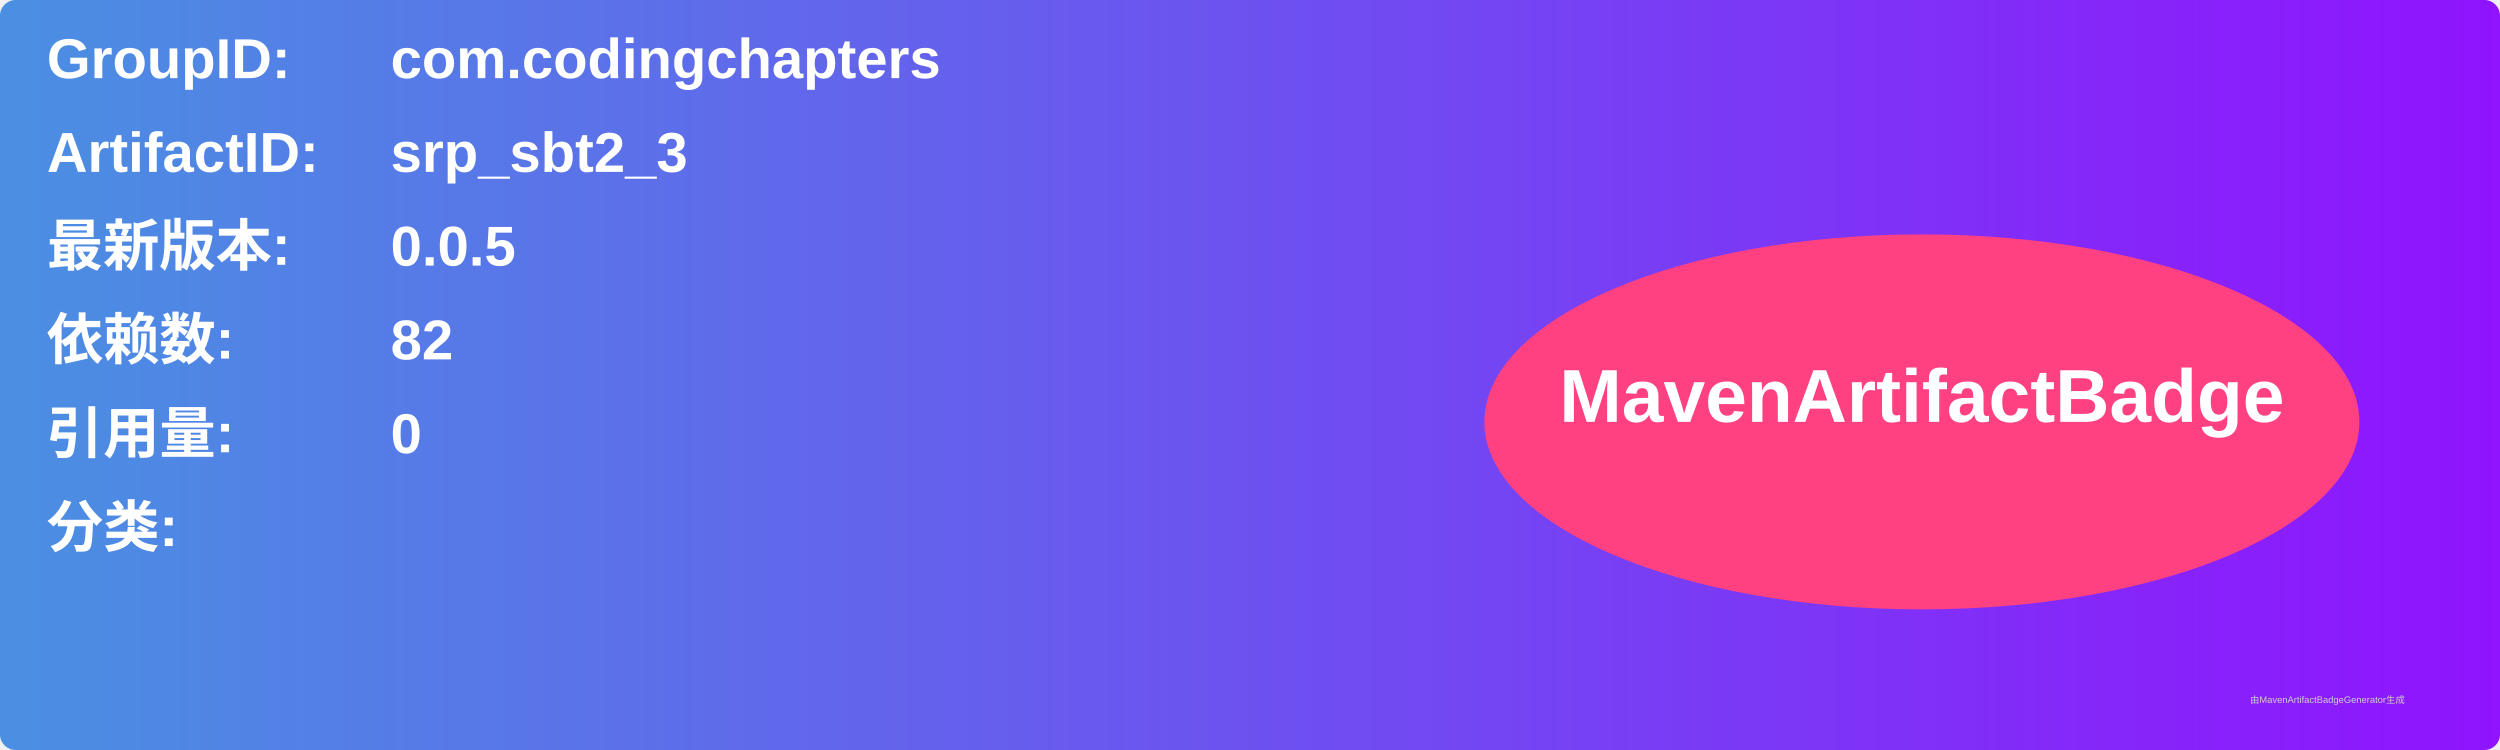
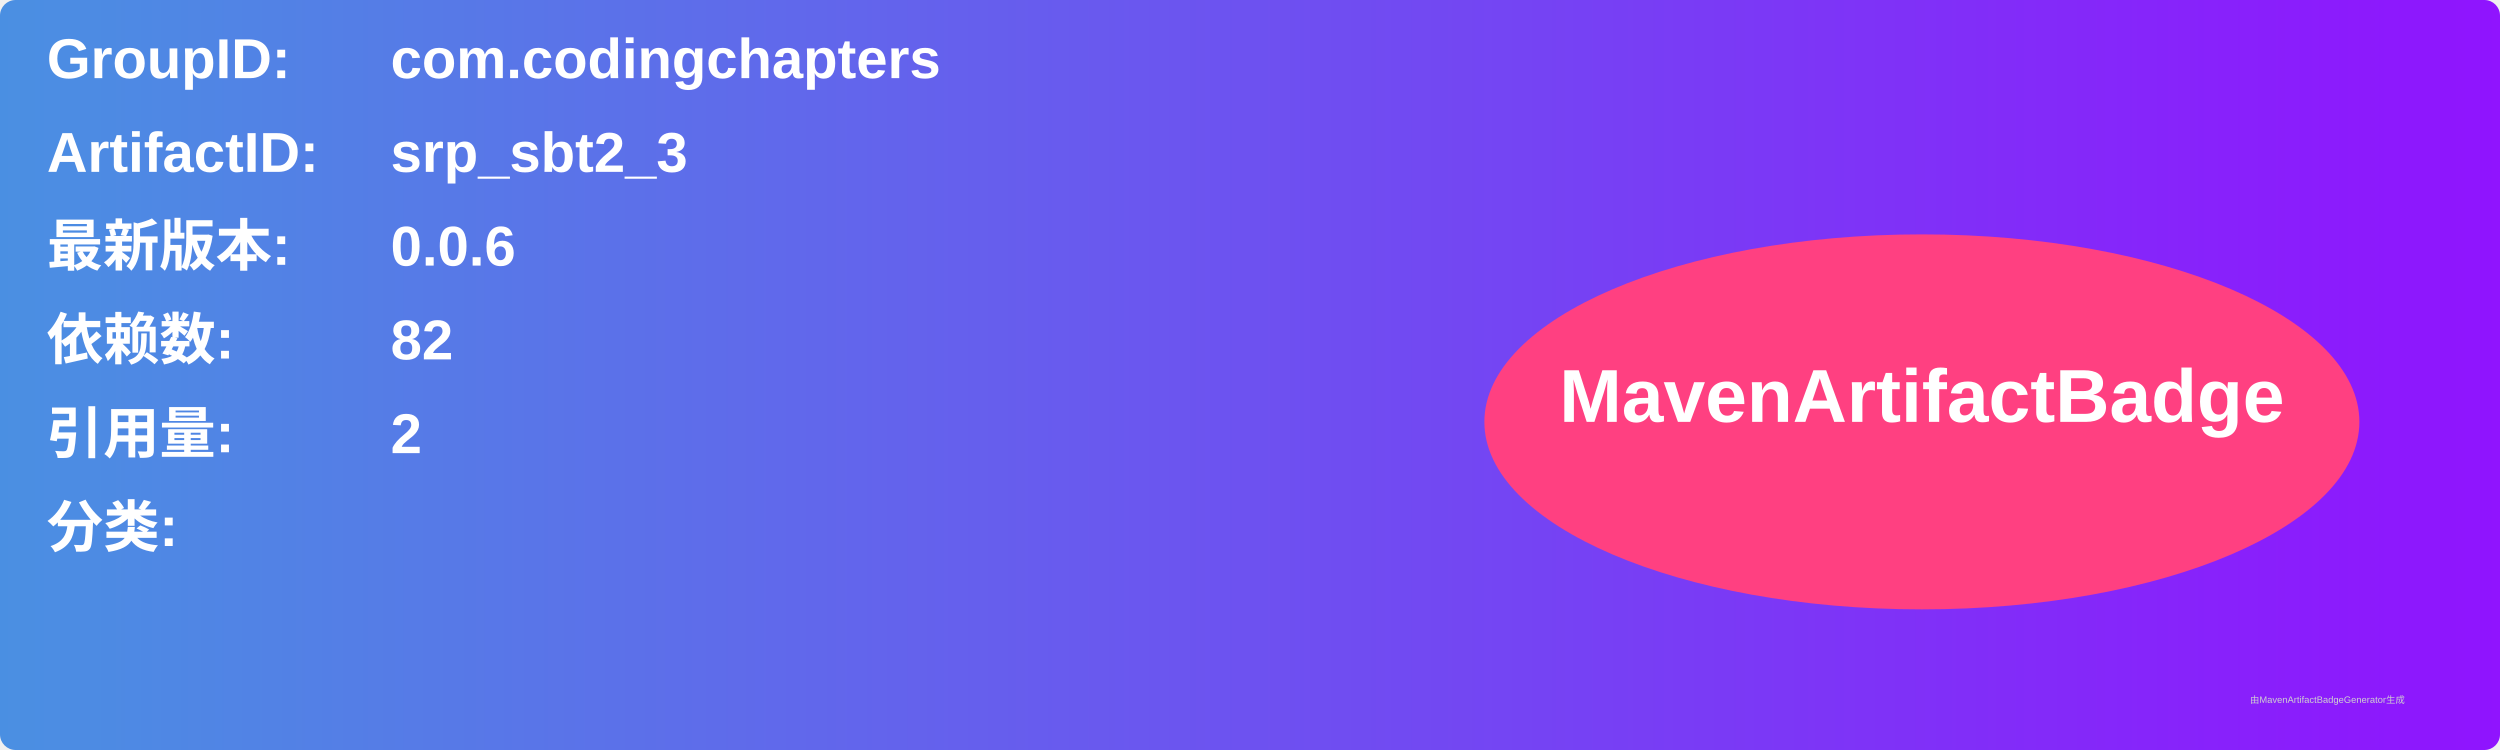
<svg xmlns="http://www.w3.org/2000/svg" width="800" height="240" viewBox="0 0 800 240">
  <linearGradient id="grad" x1="0%" y1="0%" x2="100%" y2="0%">
    <stop offset="0%" stop-color="#4a90e2" />
    <stop offset="100%" stop-color="#9013fe" />
  </linearGradient>
  <rect width="100%" height="100%" rx="5" ry="5" fill="url(#grad)" />
  <g transform="translate(15, 15)">
    <text x="0" y="10" font-family="Arial" font-size="18" fill="white" font-weight="bold" width="260">GroupID:</text>
    <text x="110" y="10" font-family="Arial" font-size="18" fill="white" font-weight="bold" width="460">com.codingchapters</text>
    <text x="0" y="40" font-family="Arial" font-size="18" fill="white" font-weight="bold" width="260">ArtifactID:</text>
    <text x="110" y="40" font-family="Arial" font-size="18" fill="white" font-weight="bold" width="460">srp_sbt2_3</text>
    <text x="0" y="70" font-family="Arial" font-size="18" fill="white" font-weight="bold">最新版本:</text>
    <text x="110" y="70" font-family="Arial" font-size="18" fill="white" font-weight="bold">
-       <tspan font-weight="bold">0.0.5</tspan>
+       <tspan font-weight="bold">0.0.6</tspan>
    </text>
    <text x="0" y="100" font-family="Arial" font-size="18" fill="white" font-weight="bold">依赖数: </text>
    <text x="110" y="100" font-family="Arial" font-size="18" fill="white">
      <tspan font-weight="bold">82</tspan>
    </text>
    <text x="0" y="130" font-family="Arial" font-size="18" fill="white" font-weight="bold">引用量: </text>
    <text x="110" y="130" font-family="Arial" font-size="18" fill="white">
-       <tspan font-weight="bold">0</tspan>
+       <tspan font-weight="bold">2</tspan>
    </text>
    <text x="0" y="160" font-family="Arial" font-size="18" fill="white" font-weight="bold">分类:</text>
    <text x="10" y="190" font-family="Arial" font-size="10" fill="white">
      <tspan font-weight="bold" />
    </text>
    <ellipse cx="600" cy="120" rx="140" ry="60" fill="#ff4081" />
    <text x="600" y="120" text-anchor="middle" font-family="Arial" font-size="24" fill="white" font-weight="bold">MavenArtifactBadge</text>
  </g>
  <text x="720" y="225" font-family="Arial" font-size="3" fill="#d0d0d0">由MavenArtifactBadgeGenerator生成</text>
</svg>
